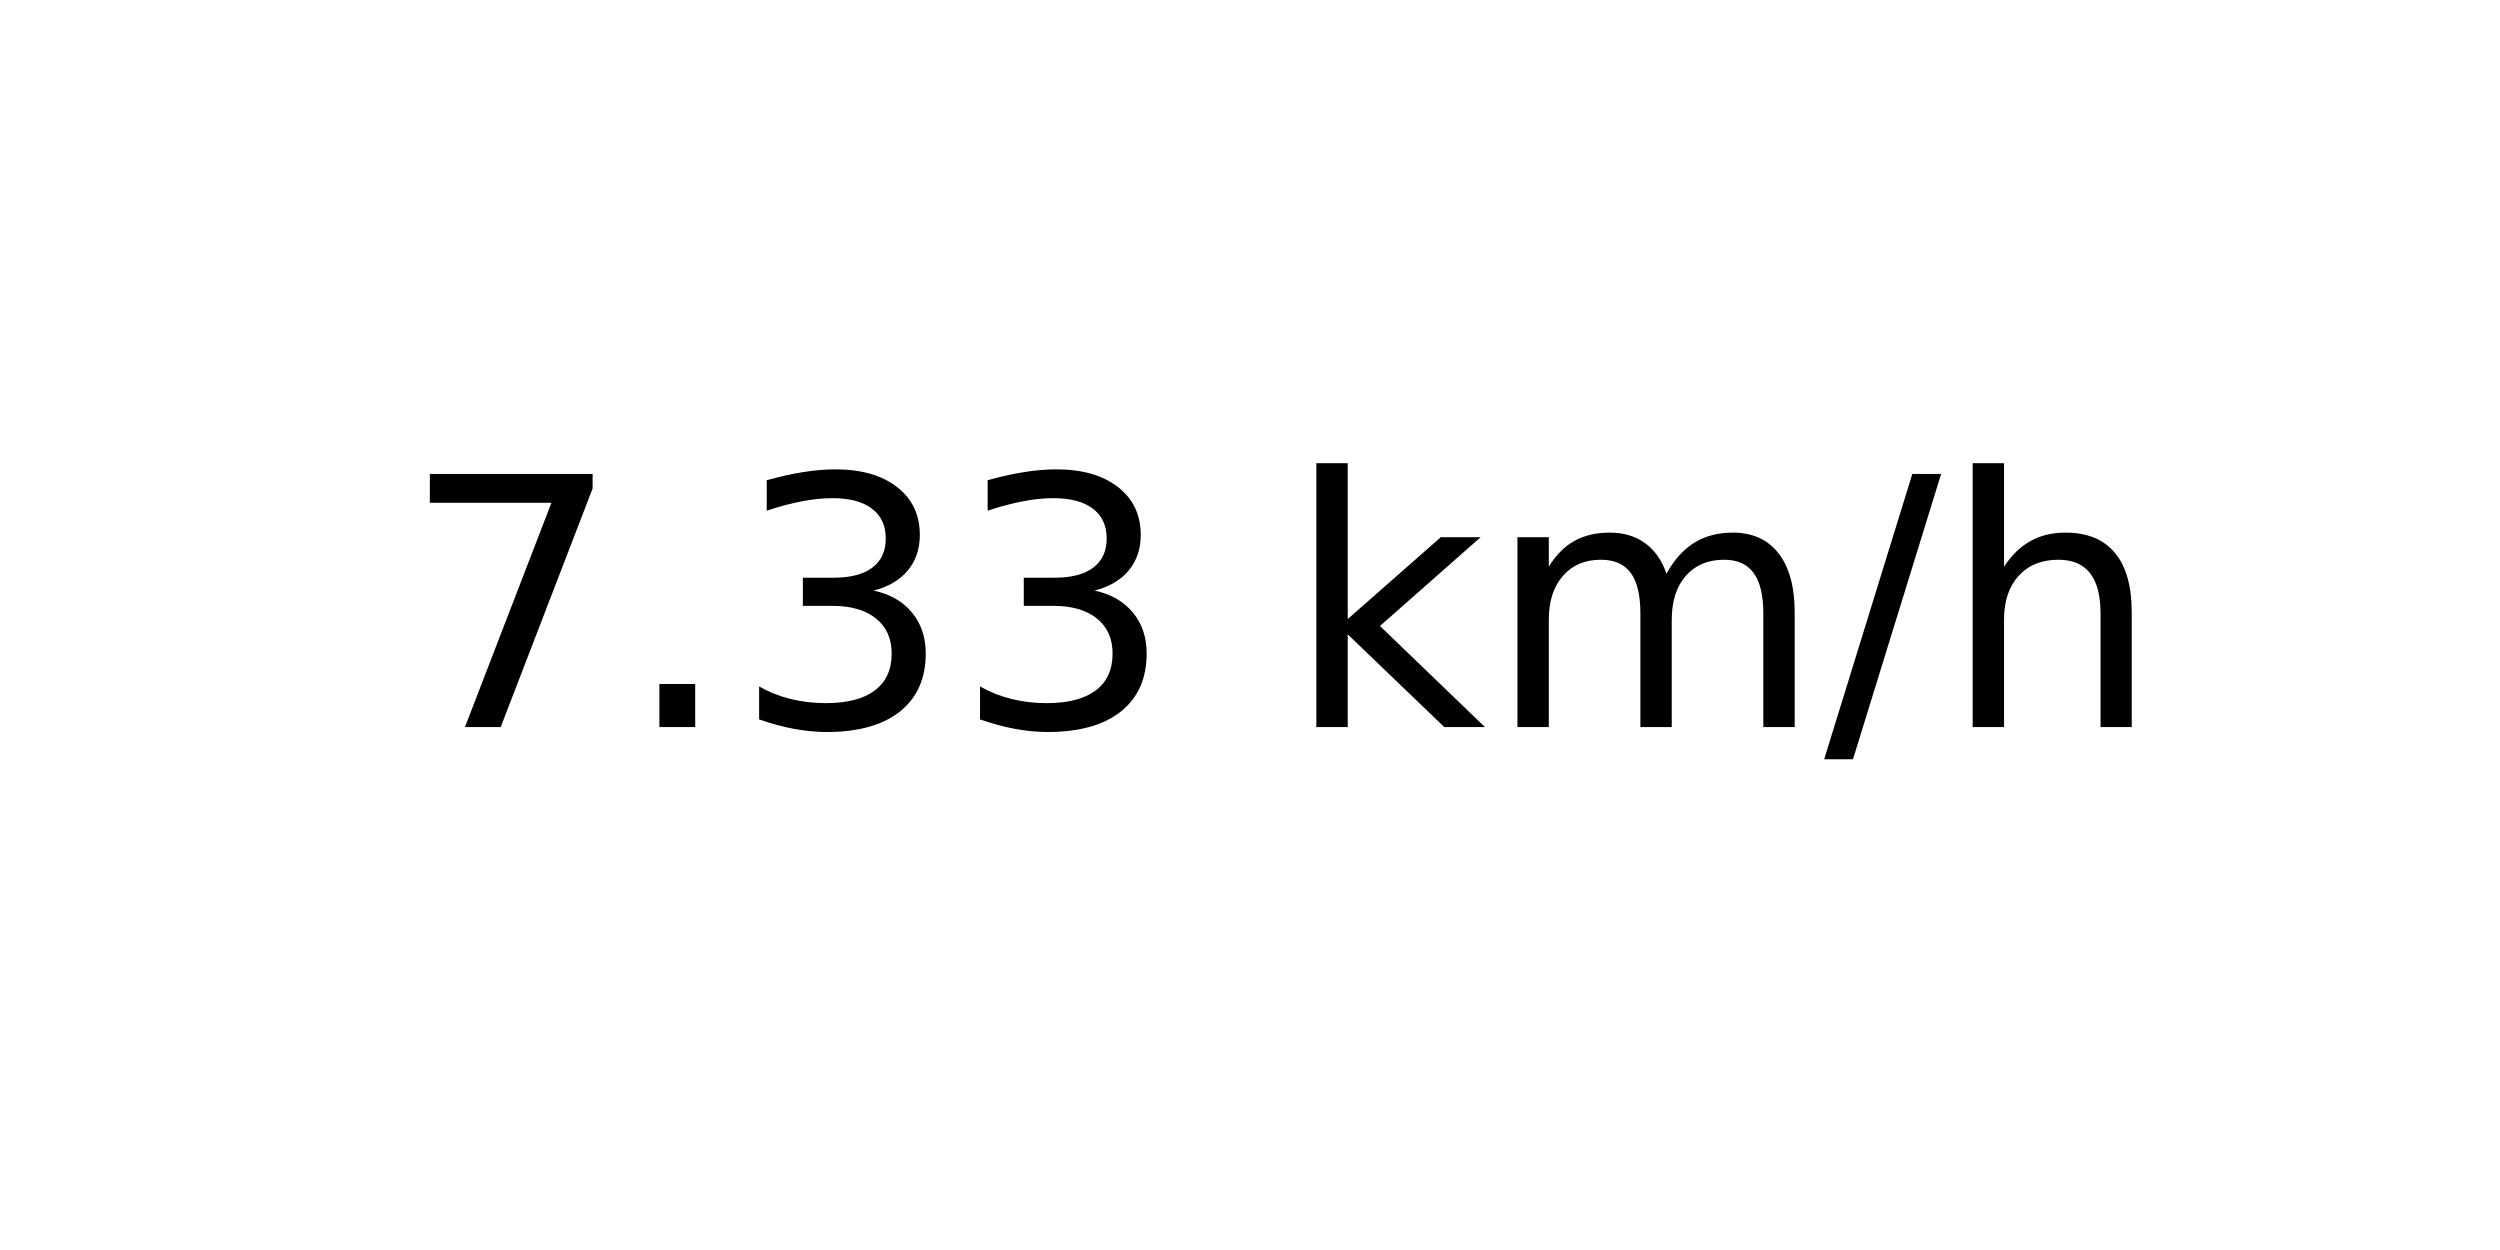
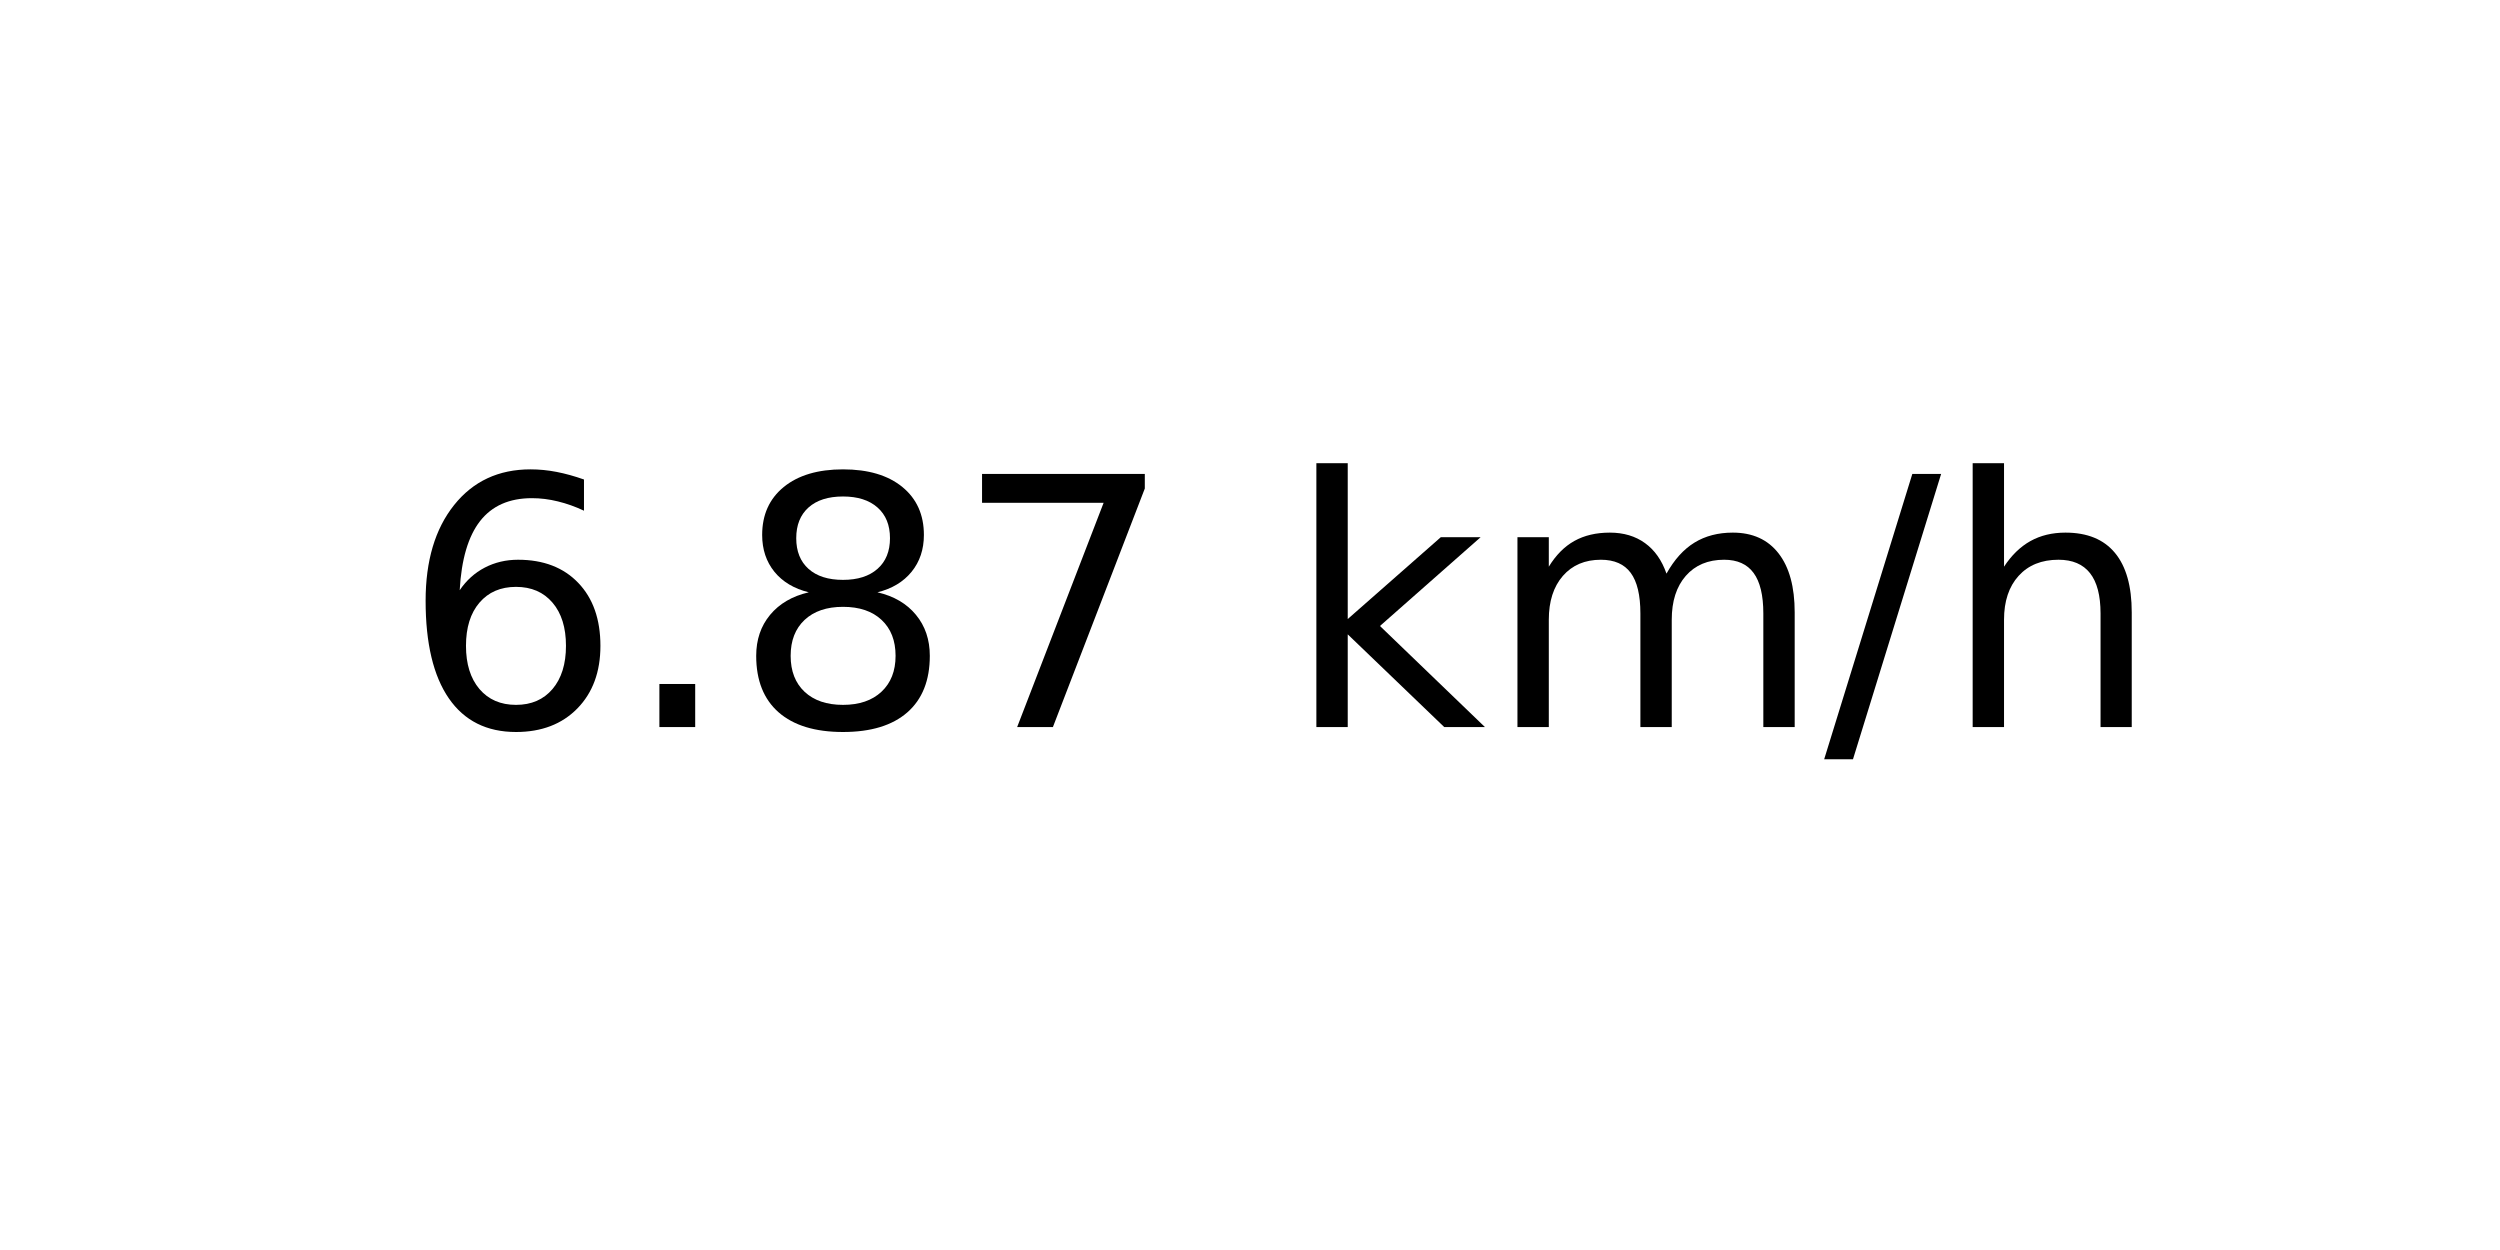
<svg xmlns="http://www.w3.org/2000/svg" xmlns:xlink="http://www.w3.org/1999/xlink" width="72pt" height="36pt" viewBox="0 0 72 36" version="1.1">
  <defs>
    <style type="text/css">*{stroke-linejoin: round; stroke-linecap: butt}</style>
  </defs>
  <g id="figure_1">
    <g id="axes_1">
      <g id="text_1">
        <g transform="translate(11.55937 20.93937) scale(0.1 -0.1)">
          <defs>
+             <path id="DejaVuSans-36" d="M 2113 2584  Q 1688 2584 1439 2293  Q 1191 2003 1191 1497  Q 1191 994 1439 701  Q 1688 409 2113 409  Q 2538 409 2786 701  Q 3034 994 3034 1497  Q 3034 2003 2786 2293  Q 2538 2584 2113 2584  z M 3366 4563  L 3366 3988  Q 3128 4100 2886 4159  Q 2644 4219 2406 4219  Q 1781 4219 1451 3797  Q 1122 3375 1075 2522  Q 1259 2794 1537 2939  Q 1816 3084 2150 3084  Q 2853 3084 3261 2657  Q 3669 2231 3669 1497  Q 3669 778 3244 343  Q 2819 -91 2113 -91  Q 1303 -91 875 529  Q 447 1150 447 2328  Q 447 3434 972 4092  Q 1497 4750 2381 4750  Q 2619 4750 2861 4703  Q 3103 4656 3366 4563  z " transform="scale(0.015625)" />
+             <path id="DejaVuSans-2e" d="M 684 794  L 1344 794  L 1344 0  L 684 0  L 684 794  z " transform="scale(0.015625)" />
+             <path id="DejaVuSans-38" d="M 2034 2216  Q 1584 2216 1326 1975  Q 1069 1734 1069 1313  Q 1069 891 1326 650  Q 1584 409 2034 409  Q 2484 409 2743 651  Q 3003 894 3003 1313  Q 3003 1734 2745 1975  Q 2488 2216 2034 2216  z M 1403 2484  Q 997 2584 770 2862  Q 544 3141 544 3541  Q 544 4100 942 4425  Q 1341 4750 2034 4750  Q 2731 4750 3128 4425  Q 3525 4100 3525 3541  Q 3525 3141 3298 2862  Q 3072 2584 2669 2484  Q 3125 2378 3379 2068  Q 3634 1759 3634 1313  Q 3634 634 3220 271  Q 2806 -91 2034 -91  Q 1263 -91 848 271  Q 434 634 434 1313  Q 434 1759 690 2068  Q 947 2378 1403 2484  z M 1172 3481  Q 1172 3119 1398 2916  Q 1625 2713 2034 2713  Q 2441 2713 2670 2916  Q 2900 3119 2900 3481  Q 2900 3844 2670 4047  Q 2441 4250 2034 4250  Q 1625 4250 1398 4047  Q 1172 3844 1172 3481  z " transform="scale(0.015625)" />
            <path id="DejaVuSans-37" d="M 525 4666  L 3525 4666  L 3525 4397  L 1831 0  L 1172 0  L 2766 4134  L 525 4134  L 525 4666  z " transform="scale(0.015625)" />
-             <path id="DejaVuSans-2e" d="M 684 794  L 1344 794  L 1344 0  L 684 0  L 684 794  z " transform="scale(0.015625)" />
-             <path id="DejaVuSans-33" d="M 2597 2516  Q 3050 2419 3304 2112  Q 3559 1806 3559 1356  Q 3559 666 3084 287  Q 2609 -91 1734 -91  Q 1441 -91 1130 -33  Q 819 25 488 141  L 488 750  Q 750 597 1062 519  Q 1375 441 1716 441  Q 2309 441 2620 675  Q 2931 909 2931 1356  Q 2931 1769 2642 2001  Q 2353 2234 1838 2234  L 1294 2234  L 1294 2753  L 1863 2753  Q 2328 2753 2575 2939  Q 2822 3125 2822 3475  Q 2822 3834 2567 4026  Q 2313 4219 1838 4219  Q 1578 4219 1281 4162  Q 984 4106 628 3988  L 628 4550  Q 988 4650 1302 4700  Q 1616 4750 1894 4750  Q 2613 4750 3031 4423  Q 3450 4097 3450 3541  Q 3450 3153 3228 2886  Q 3006 2619 2597 2516  z " transform="scale(0.015625)" />
            <path id="DejaVuSans-20" transform="scale(0.015625)" />
            <path id="DejaVuSans-6b" d="M 581 4863  L 1159 4863  L 1159 1991  L 2875 3500  L 3609 3500  L 1753 1863  L 3688 0  L 2938 0  L 1159 1709  L 1159 0  L 581 0  L 581 4863  z " transform="scale(0.015625)" />
            <path id="DejaVuSans-6d" d="M 3328 2828  Q 3544 3216 3844 3400  Q 4144 3584 4550 3584  Q 5097 3584 5394 3201  Q 5691 2819 5691 2113  L 5691 0  L 5113 0  L 5113 2094  Q 5113 2597 4934 2840  Q 4756 3084 4391 3084  Q 3944 3084 3684 2787  Q 3425 2491 3425 1978  L 3425 0  L 2847 0  L 2847 2094  Q 2847 2600 2669 2842  Q 2491 3084 2119 3084  Q 1678 3084 1418 2786  Q 1159 2488 1159 1978  L 1159 0  L 581 0  L 581 3500  L 1159 3500  L 1159 2956  Q 1356 3278 1631 3431  Q 1906 3584 2284 3584  Q 2666 3584 2933 3390  Q 3200 3197 3328 2828  z " transform="scale(0.015625)" />
            <path id="DejaVuSans-2f" d="M 1625 4666  L 2156 4666  L 531 -594  L 0 -594  L 1625 4666  z " transform="scale(0.015625)" />
            <path id="DejaVuSans-68" d="M 3513 2113  L 3513 0  L 2938 0  L 2938 2094  Q 2938 2591 2744 2837  Q 2550 3084 2163 3084  Q 1697 3084 1428 2787  Q 1159 2491 1159 1978  L 1159 0  L 581 0  L 581 4863  L 1159 4863  L 1159 2956  Q 1366 3272 1645 3428  Q 1925 3584 2291 3584  Q 2894 3584 3203 3211  Q 3513 2838 3513 2113  z " transform="scale(0.015625)" />
          </defs>
-           <use xlink:href="#DejaVuSans-37" />
+           <use xlink:href="#DejaVuSans-36" />
          <use xlink:href="#DejaVuSans-2e" x="63.623" />
-           <use xlink:href="#DejaVuSans-33" x="95.41" />
-           <use xlink:href="#DejaVuSans-33" x="159.033" />
+           <use xlink:href="#DejaVuSans-38" x="95.41" />
+           <use xlink:href="#DejaVuSans-37" x="159.033" />
          <use xlink:href="#DejaVuSans-20" x="222.656" />
          <use xlink:href="#DejaVuSans-6b" x="254.443" />
          <use xlink:href="#DejaVuSans-6d" x="312.354" />
          <use xlink:href="#DejaVuSans-2f" x="409.766" />
          <use xlink:href="#DejaVuSans-68" x="443.457" />
        </g>
      </g>
    </g>
  </g>
</svg>
